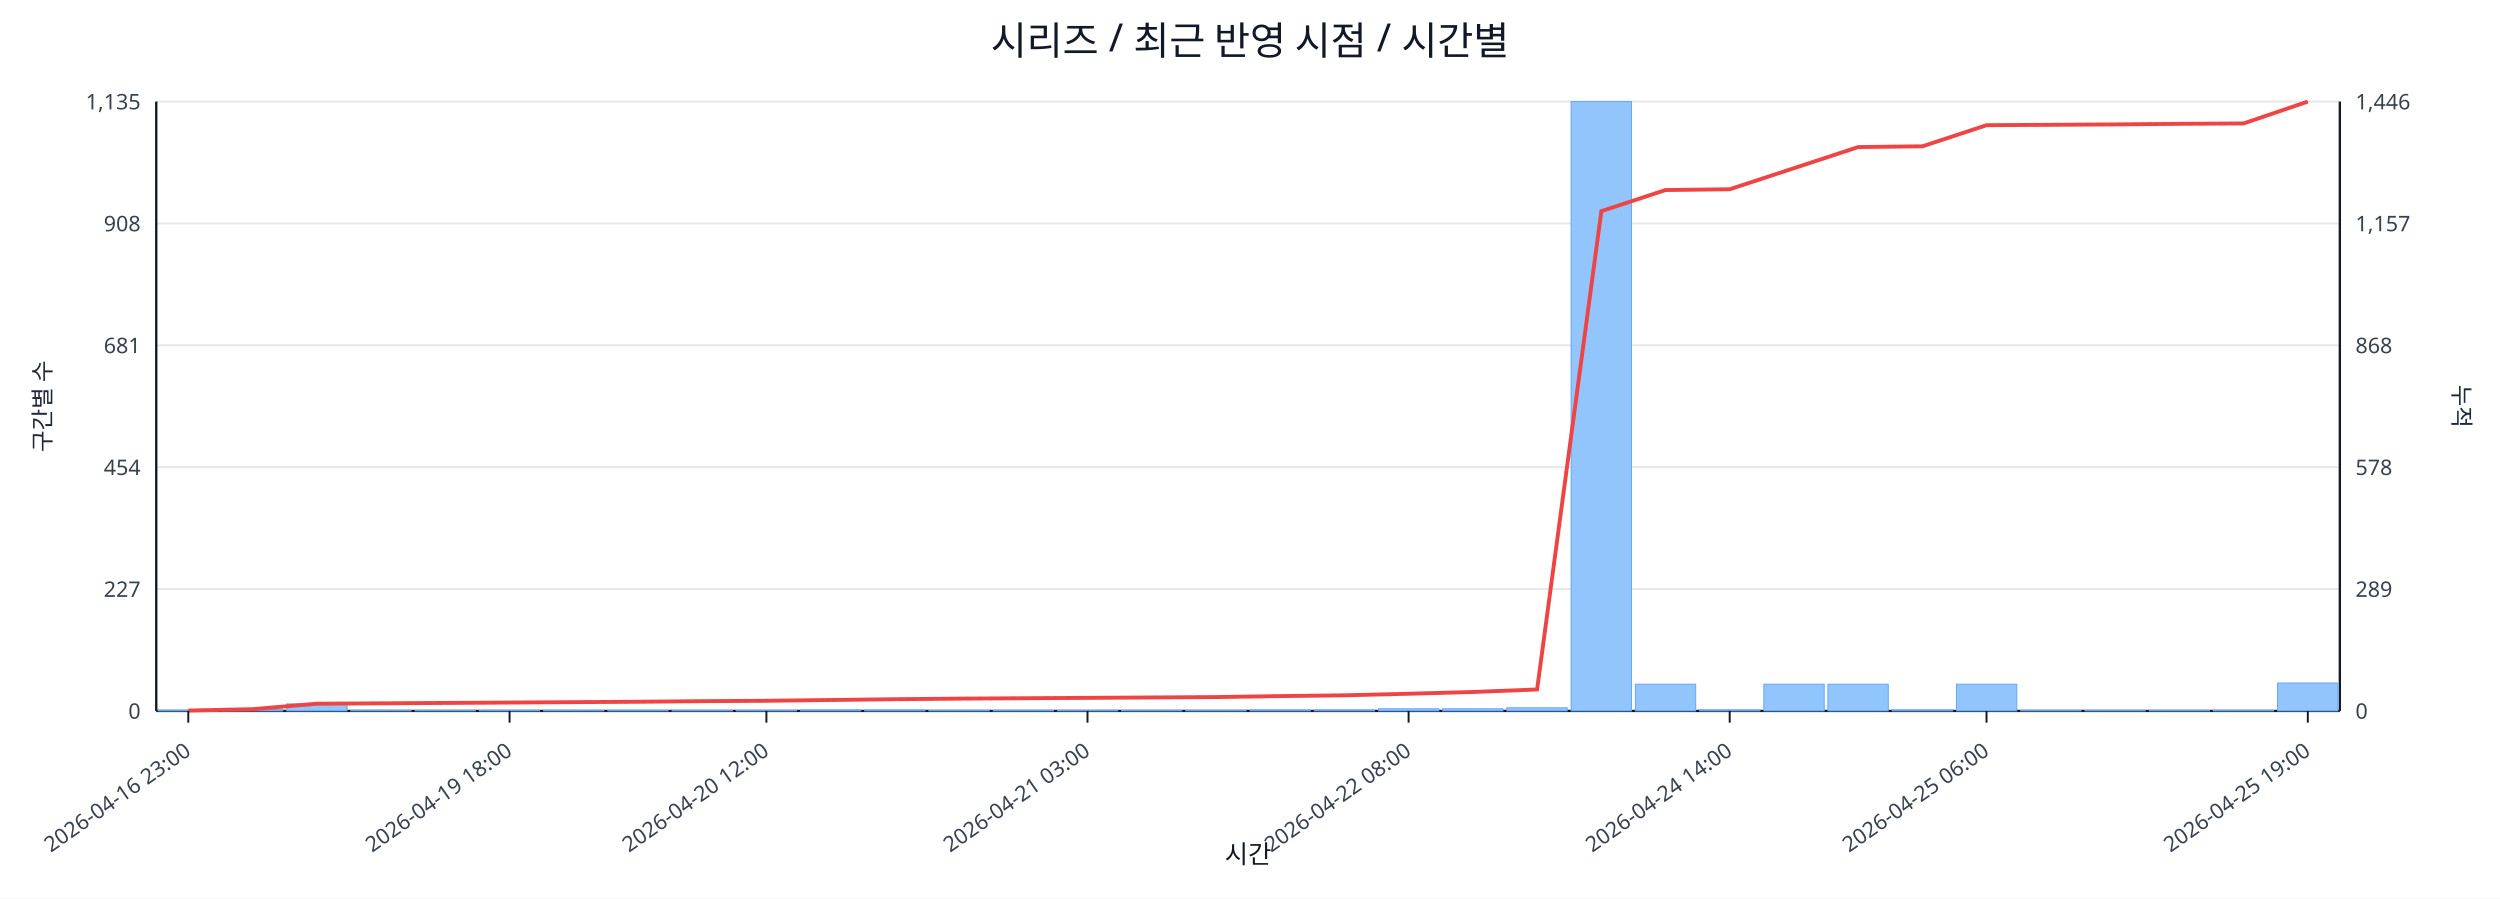
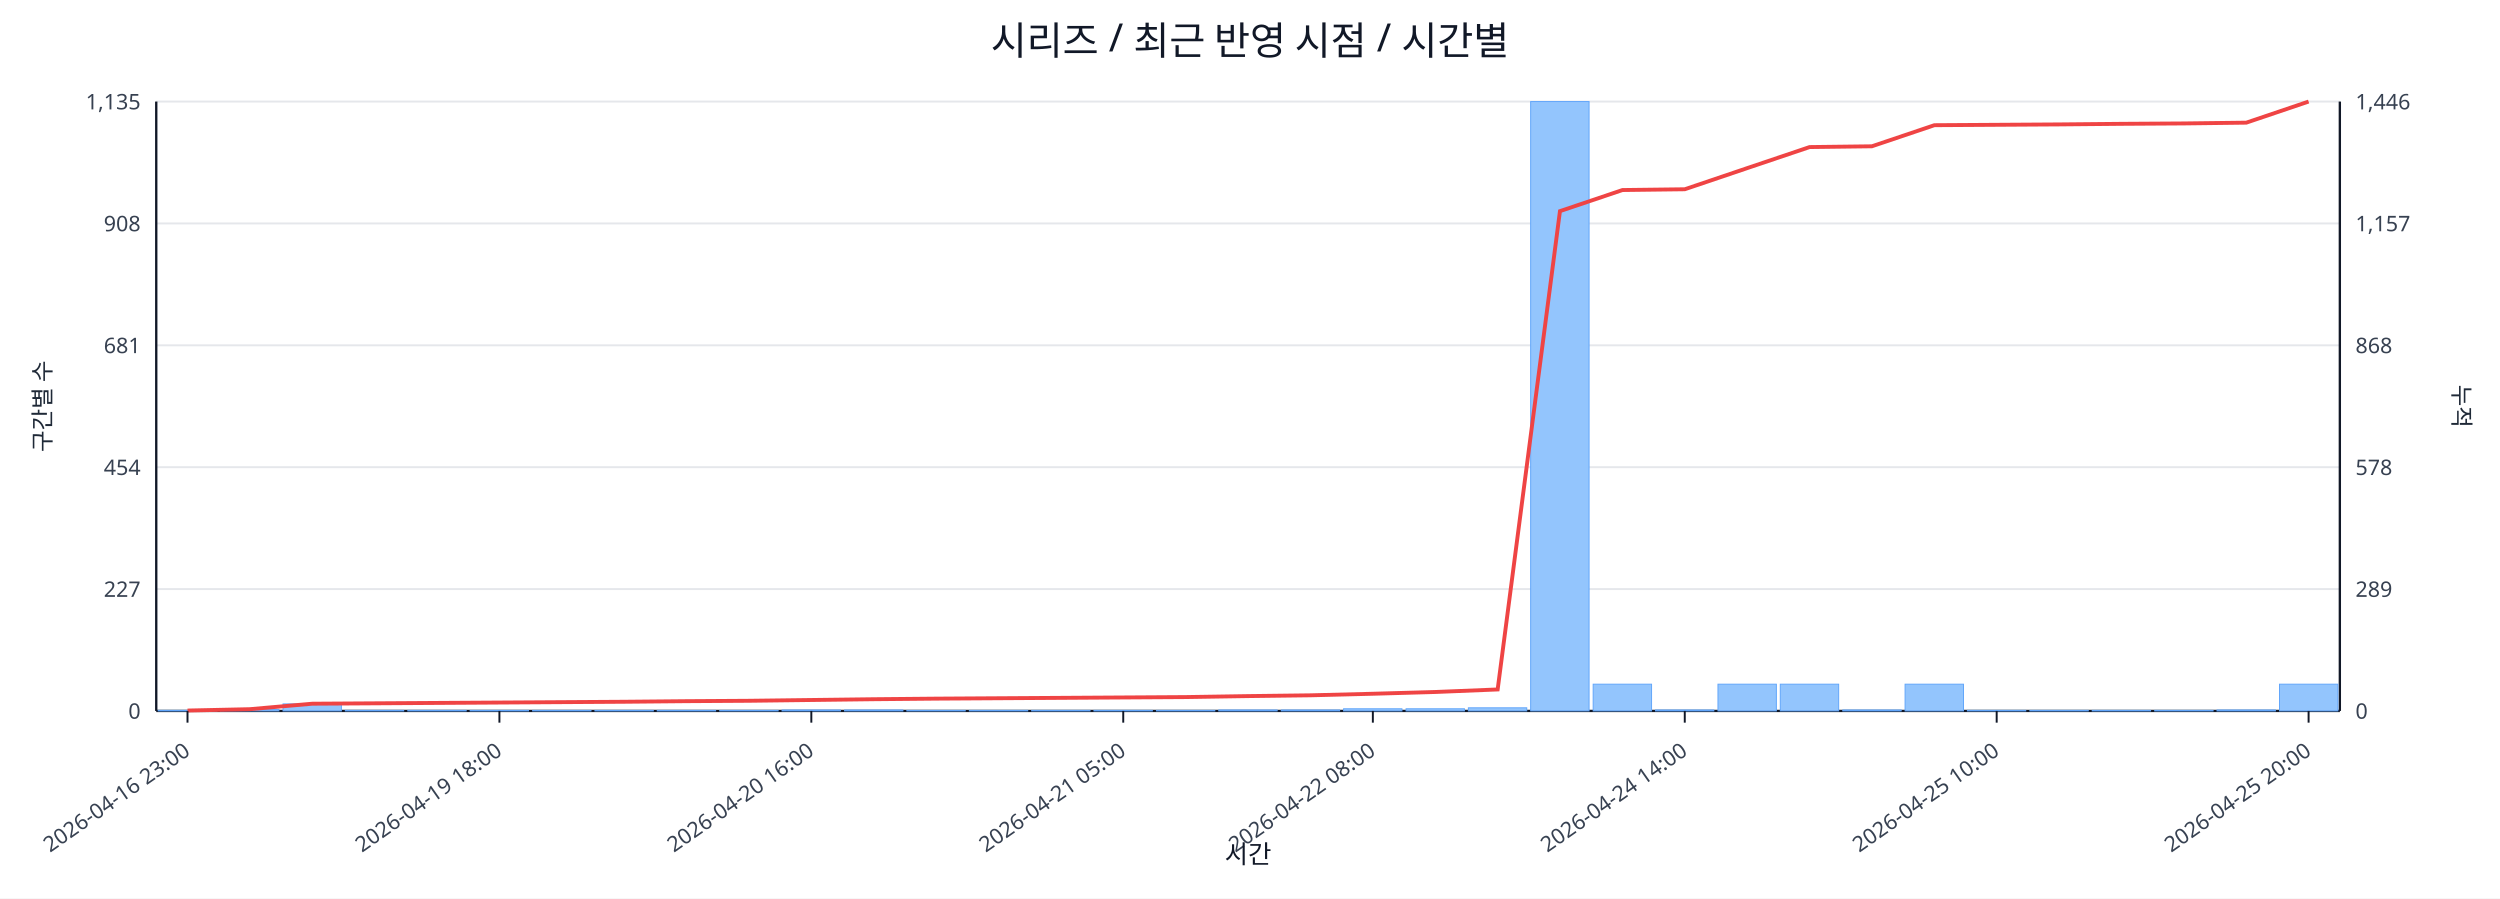
<svg xmlns="http://www.w3.org/2000/svg" width="1280" height="460" viewBox="0 0 1280 460">
  <rect x="0" y="0" width="100%" height="100%" fill="#ffffff" />
  <text x="640.0" y="28" font-size="20" text-anchor="middle" font-family="sans-serif" fill="#111827">시리즈 / 최근 반영 시점 / 시간별</text>
  <line x1="80.0" y1="52.0" x2="1198.0" y2="52.0" stroke="#e5e7eb" stroke-width="1" />
  <text x="72.0" y="56.0" font-size="11" text-anchor="end" font-family="sans-serif" fill="#374151">1,135</text>
  <text x="1206.0" y="56.0" font-size="11" text-anchor="start" font-family="sans-serif" fill="#374151">1,446</text>
  <line x1="80.0" y1="114.4" x2="1198.0" y2="114.4" stroke="#e5e7eb" stroke-width="1" />
  <text x="72.0" y="118.4" font-size="11" text-anchor="end" font-family="sans-serif" fill="#374151">908</text>
  <text x="1206.0" y="118.4" font-size="11" text-anchor="start" font-family="sans-serif" fill="#374151">1,157</text>
  <line x1="80.0" y1="176.8" x2="1198.0" y2="176.8" stroke="#e5e7eb" stroke-width="1" />
  <text x="72.0" y="180.8" font-size="11" text-anchor="end" font-family="sans-serif" fill="#374151">681</text>
  <text x="1206.0" y="180.8" font-size="11" text-anchor="start" font-family="sans-serif" fill="#374151">868</text>
  <line x1="80.0" y1="239.2" x2="1198.0" y2="239.2" stroke="#e5e7eb" stroke-width="1" />
  <text x="72.0" y="243.2" font-size="11" text-anchor="end" font-family="sans-serif" fill="#374151">454</text>
  <text x="1206.0" y="243.2" font-size="11" text-anchor="start" font-family="sans-serif" fill="#374151">578</text>
  <line x1="80.0" y1="301.6" x2="1198.0" y2="301.6" stroke="#e5e7eb" stroke-width="1" />
  <text x="72.0" y="305.6" font-size="11" text-anchor="end" font-family="sans-serif" fill="#374151">227</text>
  <text x="1206.0" y="305.6" font-size="11" text-anchor="start" font-family="sans-serif" fill="#374151">289</text>
  <line x1="80.0" y1="364.0" x2="1198.0" y2="364.0" stroke="#e5e7eb" stroke-width="1" />
  <text x="72.0" y="368.0" font-size="11" text-anchor="end" font-family="sans-serif" fill="#374151">0</text>
  <text x="1206.0" y="368.0" font-size="11" text-anchor="start" font-family="sans-serif" fill="#374151">0</text>
  <line x1="80.0" y1="364.0" x2="1198.0" y2="364.0" stroke="#111827" stroke-width="1.2" />
  <line x1="80.0" y1="52.0" x2="80.0" y2="364.0" stroke="#111827" stroke-width="1.2" />
  <line x1="1198.0" y1="52.0" x2="1198.0" y2="364.0" stroke="#111827" stroke-width="1.2" />
-   <rect x="81.0" y="363.7" width="30.9" height="0.3" fill="#93c5fd" stroke="#60a5fa" stroke-width="0.5" />
-   <rect x="113.9" y="363.2" width="30.9" height="0.8" fill="#93c5fd" stroke="#60a5fa" stroke-width="0.5" />
-   <rect x="146.8" y="360.4" width="30.9" height="3.6" fill="#93c5fd" stroke="#60a5fa" stroke-width="0.5" />
-   <rect x="179.6" y="363.7" width="30.9" height="0.3" fill="#93c5fd" stroke="#60a5fa" stroke-width="0.5" />
-   <rect x="212.5" y="363.7" width="30.9" height="0.3" fill="#93c5fd" stroke="#60a5fa" stroke-width="0.5" />
-   <rect x="245.4" y="363.7" width="30.9" height="0.3" fill="#93c5fd" stroke="#60a5fa" stroke-width="0.5" />
-   <rect x="278.3" y="363.7" width="30.9" height="0.3" fill="#93c5fd" stroke="#60a5fa" stroke-width="0.5" />
-   <rect x="311.2" y="363.7" width="30.9" height="0.3" fill="#93c5fd" stroke="#60a5fa" stroke-width="0.5" />
-   <rect x="344.1" y="363.7" width="30.9" height="0.3" fill="#93c5fd" stroke="#60a5fa" stroke-width="0.5" />
-   <rect x="376.9" y="363.7" width="30.9" height="0.3" fill="#93c5fd" stroke="#60a5fa" stroke-width="0.5" />
-   <rect x="409.8" y="363.5" width="30.9" height="0.5" fill="#93c5fd" stroke="#60a5fa" stroke-width="0.5" />
-   <rect x="442.7" y="363.5" width="30.9" height="0.5" fill="#93c5fd" stroke="#60a5fa" stroke-width="0.5" />
-   <rect x="475.6" y="363.7" width="30.9" height="0.3" fill="#93c5fd" stroke="#60a5fa" stroke-width="0.5" />
-   <rect x="508.5" y="363.7" width="30.9" height="0.3" fill="#93c5fd" stroke="#60a5fa" stroke-width="0.5" />
-   <rect x="541.4" y="363.7" width="30.9" height="0.3" fill="#93c5fd" stroke="#60a5fa" stroke-width="0.5" />
-   <rect x="574.2" y="363.7" width="30.9" height="0.3" fill="#93c5fd" stroke="#60a5fa" stroke-width="0.5" />
-   <rect x="607.1" y="363.7" width="30.9" height="0.3" fill="#93c5fd" stroke="#60a5fa" stroke-width="0.5" />
-   <rect x="640.0" y="363.5" width="30.9" height="0.5" fill="#93c5fd" stroke="#60a5fa" stroke-width="0.5" />
-   <rect x="672.9" y="363.5" width="30.9" height="0.5" fill="#93c5fd" stroke="#60a5fa" stroke-width="0.5" />
-   <rect x="705.8" y="362.9" width="30.9" height="1.1" fill="#93c5fd" stroke="#60a5fa" stroke-width="0.5" />
-   <rect x="738.6" y="362.9" width="30.9" height="1.1" fill="#93c5fd" stroke="#60a5fa" stroke-width="0.5" />
-   <rect x="771.5" y="362.4" width="30.9" height="1.6" fill="#93c5fd" stroke="#60a5fa" stroke-width="0.5" />
-   <rect x="804.4" y="52.0" width="30.9" height="312.0" fill="#93c5fd" stroke="#60a5fa" stroke-width="0.5" />
-   <rect x="837.3" y="350.3" width="30.9" height="13.7" fill="#93c5fd" stroke="#60a5fa" stroke-width="0.5" />
-   <rect x="870.2" y="363.5" width="30.9" height="0.5" fill="#93c5fd" stroke="#60a5fa" stroke-width="0.5" />
-   <rect x="903.1" y="350.3" width="30.9" height="13.7" fill="#93c5fd" stroke="#60a5fa" stroke-width="0.5" />
-   <rect x="935.9" y="350.3" width="30.9" height="13.7" fill="#93c5fd" stroke="#60a5fa" stroke-width="0.5" />
-   <rect x="968.8" y="363.5" width="30.9" height="0.5" fill="#93c5fd" stroke="#60a5fa" stroke-width="0.5" />
-   <rect x="1001.7" y="350.3" width="30.9" height="13.7" fill="#93c5fd" stroke="#60a5fa" stroke-width="0.5" />
-   <rect x="1034.6" y="363.7" width="30.9" height="0.3" fill="#93c5fd" stroke="#60a5fa" stroke-width="0.5" />
-   <rect x="1067.5" y="363.7" width="30.9" height="0.3" fill="#93c5fd" stroke="#60a5fa" stroke-width="0.5" />
-   <rect x="1100.4" y="363.7" width="30.9" height="0.3" fill="#93c5fd" stroke="#60a5fa" stroke-width="0.5" />
-   <rect x="1133.2" y="363.7" width="30.9" height="0.3" fill="#93c5fd" stroke="#60a5fa" stroke-width="0.5" />
-   <rect x="1166.1" y="349.7" width="30.9" height="14.3" fill="#93c5fd" stroke="#60a5fa" stroke-width="0.5" />
-   <polyline fill="none" stroke="#ef4444" stroke-width="2" points="96.4,363.8 129.3,363.1 162.2,360.3 195.1,360.1 228.0,359.9 260.9,359.7 293.7,359.5 326.6,359.3 359.5,359.0 392.4,358.8 425.3,358.4 458.1,358.0 491.0,357.7 523.9,357.5 556.8,357.3 589.7,357.1 622.6,356.9 655.4,356.4 688.3,356.0 721.2,355.2 754.1,354.3 787.0,353.0 819.9,108.1 852.7,97.3 885.6,96.9 918.5,86.1 951.4,75.3 984.3,74.9 1017.1,64.1 1050.0,63.9 1082.9,63.7 1115.8,63.4 1148.7,63.2 1181.6,52.0" />
-   <line x1="96.4" y1="364.0" x2="96.4" y2="370.0" stroke="#111827" stroke-width="1" />
-   <text x="98.4" y="386.0" font-size="11" text-anchor="end" transform="rotate(-35 98.4 386.0)" font-family="sans-serif" fill="#374151">2026-04-16 23:00</text>
-   <line x1="260.9" y1="364.0" x2="260.9" y2="370.0" stroke="#111827" stroke-width="1" />
-   <text x="262.9" y="386.0" font-size="11" text-anchor="end" transform="rotate(-35 262.9 386.0)" font-family="sans-serif" fill="#374151">2026-04-19 18:00</text>
-   <line x1="392.4" y1="364.0" x2="392.4" y2="370.0" stroke="#111827" stroke-width="1" />
-   <text x="394.4" y="386.0" font-size="11" text-anchor="end" transform="rotate(-35 394.4 386.0)" font-family="sans-serif" fill="#374151">2026-04-20 12:00</text>
-   <line x1="556.8" y1="364.0" x2="556.8" y2="370.0" stroke="#111827" stroke-width="1" />
-   <text x="558.8" y="386.0" font-size="11" text-anchor="end" transform="rotate(-35 558.8 386.0)" font-family="sans-serif" fill="#374151">2026-04-21 03:00</text>
-   <line x1="721.2" y1="364.0" x2="721.2" y2="370.0" stroke="#111827" stroke-width="1" />
-   <text x="723.2" y="386.0" font-size="11" text-anchor="end" transform="rotate(-35 723.2 386.0)" font-family="sans-serif" fill="#374151">2026-04-22 08:00</text>
-   <line x1="885.6" y1="364.0" x2="885.6" y2="370.0" stroke="#111827" stroke-width="1" />
-   <text x="887.6" y="386.0" font-size="11" text-anchor="end" transform="rotate(-35 887.6 386.0)" font-family="sans-serif" fill="#374151">2026-04-24 14:00</text>
-   <line x1="1017.1" y1="364.0" x2="1017.1" y2="370.0" stroke="#111827" stroke-width="1" />
-   <text x="1019.1" y="386.0" font-size="11" text-anchor="end" transform="rotate(-35 1019.1 386.0)" font-family="sans-serif" fill="#374151">2026-04-25 06:00</text>
-   <line x1="1181.6" y1="364.0" x2="1181.6" y2="370.0" stroke="#111827" stroke-width="1" />
-   <text x="1183.6" y="386.0" font-size="11" text-anchor="end" transform="rotate(-35 1183.6 386.0)" font-family="sans-serif" fill="#374151">2026-04-25 19:00</text>
+   <rect x="81.0" y="363.7" width="29.9" height="0.3" fill="#93c5fd" stroke="#60a5fa" stroke-width="0.5" />
+   <rect x="112.9" y="363.2" width="29.9" height="0.8" fill="#93c5fd" stroke="#60a5fa" stroke-width="0.5" />
+   <rect x="144.9" y="360.4" width="29.9" height="3.6" fill="#93c5fd" stroke="#60a5fa" stroke-width="0.5" />
+   <rect x="176.8" y="363.7" width="29.9" height="0.3" fill="#93c5fd" stroke="#60a5fa" stroke-width="0.5" />
+   <rect x="208.8" y="363.7" width="29.9" height="0.3" fill="#93c5fd" stroke="#60a5fa" stroke-width="0.5" />
+   <rect x="240.7" y="363.7" width="29.9" height="0.3" fill="#93c5fd" stroke="#60a5fa" stroke-width="0.5" />
+   <rect x="272.7" y="363.7" width="29.9" height="0.3" fill="#93c5fd" stroke="#60a5fa" stroke-width="0.5" />
+   <rect x="304.6" y="363.7" width="29.9" height="0.3" fill="#93c5fd" stroke="#60a5fa" stroke-width="0.5" />
+   <rect x="336.5" y="363.7" width="29.9" height="0.3" fill="#93c5fd" stroke="#60a5fa" stroke-width="0.5" />
+   <rect x="368.5" y="363.7" width="29.9" height="0.3" fill="#93c5fd" stroke="#60a5fa" stroke-width="0.5" />
+   <rect x="400.4" y="363.5" width="29.9" height="0.5" fill="#93c5fd" stroke="#60a5fa" stroke-width="0.5" />
+   <rect x="432.4" y="363.5" width="29.9" height="0.5" fill="#93c5fd" stroke="#60a5fa" stroke-width="0.5" />
+   <rect x="464.3" y="363.7" width="29.9" height="0.3" fill="#93c5fd" stroke="#60a5fa" stroke-width="0.5" />
+   <rect x="496.3" y="363.7" width="29.9" height="0.3" fill="#93c5fd" stroke="#60a5fa" stroke-width="0.5" />
+   <rect x="528.2" y="363.7" width="29.9" height="0.3" fill="#93c5fd" stroke="#60a5fa" stroke-width="0.5" />
+   <rect x="560.1" y="363.7" width="29.9" height="0.3" fill="#93c5fd" stroke="#60a5fa" stroke-width="0.5" />
+   <rect x="592.1" y="363.7" width="29.9" height="0.3" fill="#93c5fd" stroke="#60a5fa" stroke-width="0.5" />
+   <rect x="624.0" y="363.5" width="29.9" height="0.5" fill="#93c5fd" stroke="#60a5fa" stroke-width="0.5" />
+   <rect x="656.0" y="363.5" width="29.9" height="0.5" fill="#93c5fd" stroke="#60a5fa" stroke-width="0.5" />
+   <rect x="687.9" y="362.9" width="29.9" height="1.1" fill="#93c5fd" stroke="#60a5fa" stroke-width="0.5" />
+   <rect x="719.9" y="362.9" width="29.9" height="1.1" fill="#93c5fd" stroke="#60a5fa" stroke-width="0.5" />
+   <rect x="751.8" y="362.4" width="29.9" height="1.6" fill="#93c5fd" stroke="#60a5fa" stroke-width="0.5" />
+   <rect x="783.7" y="52.0" width="29.9" height="312.0" fill="#93c5fd" stroke="#60a5fa" stroke-width="0.5" />
+   <rect x="815.7" y="350.3" width="29.9" height="13.7" fill="#93c5fd" stroke="#60a5fa" stroke-width="0.5" />
+   <rect x="847.6" y="363.5" width="29.9" height="0.5" fill="#93c5fd" stroke="#60a5fa" stroke-width="0.5" />
+   <rect x="879.6" y="350.3" width="29.9" height="13.7" fill="#93c5fd" stroke="#60a5fa" stroke-width="0.5" />
+   <rect x="911.5" y="350.3" width="29.9" height="13.7" fill="#93c5fd" stroke="#60a5fa" stroke-width="0.5" />
+   <rect x="943.5" y="363.5" width="29.9" height="0.5" fill="#93c5fd" stroke="#60a5fa" stroke-width="0.5" />
+   <rect x="975.4" y="350.3" width="29.9" height="13.7" fill="#93c5fd" stroke="#60a5fa" stroke-width="0.5" />
+   <rect x="1007.3" y="363.7" width="29.9" height="0.3" fill="#93c5fd" stroke="#60a5fa" stroke-width="0.5" />
+   <rect x="1039.3" y="363.7" width="29.9" height="0.3" fill="#93c5fd" stroke="#60a5fa" stroke-width="0.5" />
+   <rect x="1071.2" y="363.7" width="29.9" height="0.3" fill="#93c5fd" stroke="#60a5fa" stroke-width="0.5" />
+   <rect x="1103.2" y="363.7" width="29.9" height="0.3" fill="#93c5fd" stroke="#60a5fa" stroke-width="0.5" />
+   <rect x="1135.1" y="363.5" width="29.9" height="0.5" fill="#93c5fd" stroke="#60a5fa" stroke-width="0.5" />
+   <rect x="1167.1" y="350.3" width="29.9" height="13.7" fill="#93c5fd" stroke="#60a5fa" stroke-width="0.5" />
+   <polyline fill="none" stroke="#ef4444" stroke-width="2" points="96.0,363.8 127.9,363.1 159.9,360.3 191.8,360.1 223.7,359.9 255.7,359.7 287.6,359.5 319.6,359.3 351.5,359.0 383.5,358.8 415.4,358.4 447.3,358.0 479.3,357.7 511.2,357.5 543.2,357.3 575.1,357.1 607.1,356.9 639.0,356.4 670.9,356.0 702.9,355.2 734.8,354.3 766.8,353.0 798.7,108.1 830.7,97.3 862.6,96.9 894.5,86.1 926.5,75.3 958.4,74.9 990.4,64.1 1022.3,63.9 1054.3,63.7 1086.2,63.4 1118.1,63.2 1150.1,62.8 1182.0,52.0" />
+   <line x1="96.0" y1="364.0" x2="96.0" y2="370.0" stroke="#111827" stroke-width="1" />
+   <text x="98.0" y="386.0" font-size="11" text-anchor="end" transform="rotate(-35 98.0 386.0)" font-family="sans-serif" fill="#374151">2026-04-16 23:00</text>
+   <line x1="255.7" y1="364.0" x2="255.7" y2="370.0" stroke="#111827" stroke-width="1" />
+   <text x="257.7" y="386.0" font-size="11" text-anchor="end" transform="rotate(-35 257.7 386.0)" font-family="sans-serif" fill="#374151">2026-04-19 18:00</text>
+   <line x1="415.4" y1="364.0" x2="415.4" y2="370.0" stroke="#111827" stroke-width="1" />
+   <text x="417.4" y="386.0" font-size="11" text-anchor="end" transform="rotate(-35 417.4 386.0)" font-family="sans-serif" fill="#374151">2026-04-20 16:00</text>
+   <line x1="575.1" y1="364.0" x2="575.1" y2="370.0" stroke="#111827" stroke-width="1" />
+   <text x="577.1" y="386.0" font-size="11" text-anchor="end" transform="rotate(-35 577.1 386.0)" font-family="sans-serif" fill="#374151">2026-04-21 05:00</text>
+   <line x1="702.9" y1="364.0" x2="702.9" y2="370.0" stroke="#111827" stroke-width="1" />
+   <text x="704.9" y="386.0" font-size="11" text-anchor="end" transform="rotate(-35 704.9 386.0)" font-family="sans-serif" fill="#374151">2026-04-22 08:00</text>
+   <line x1="862.6" y1="364.0" x2="862.6" y2="370.0" stroke="#111827" stroke-width="1" />
+   <text x="864.6" y="386.0" font-size="11" text-anchor="end" transform="rotate(-35 864.6 386.0)" font-family="sans-serif" fill="#374151">2026-04-24 14:00</text>
+   <line x1="1022.3" y1="364.0" x2="1022.3" y2="370.0" stroke="#111827" stroke-width="1" />
+   <text x="1024.3" y="386.0" font-size="11" text-anchor="end" transform="rotate(-35 1024.3 386.0)" font-family="sans-serif" fill="#374151">2026-04-25 10:00</text>
+   <line x1="1182.0" y1="364.0" x2="1182.0" y2="370.0" stroke="#111827" stroke-width="1" />
+   <text x="1184.0" y="386.0" font-size="11" text-anchor="end" transform="rotate(-35 1184.0 386.0)" font-family="sans-serif" fill="#374151">2026-04-25 20:00</text>
  <text x="26" y="208.0" font-size="12" transform="rotate(-90 26 208.0)" text-anchor="middle" font-family="sans-serif" fill="#1f2937">구간별 수</text>
  <text x="1256.0" y="208.0" font-size="12" transform="rotate(90 1256.0 208.0)" text-anchor="middle" font-family="sans-serif" fill="#1f2937">누적</text>
  <text x="639.0" y="442.0" font-size="13" text-anchor="middle" font-family="sans-serif" fill="#111827">시간</text>
</svg>
